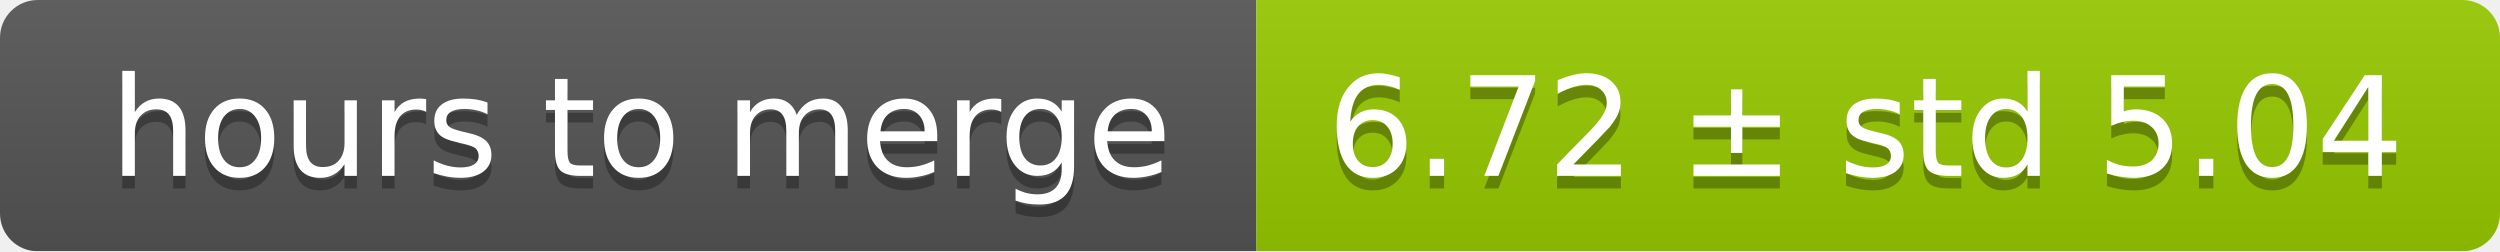
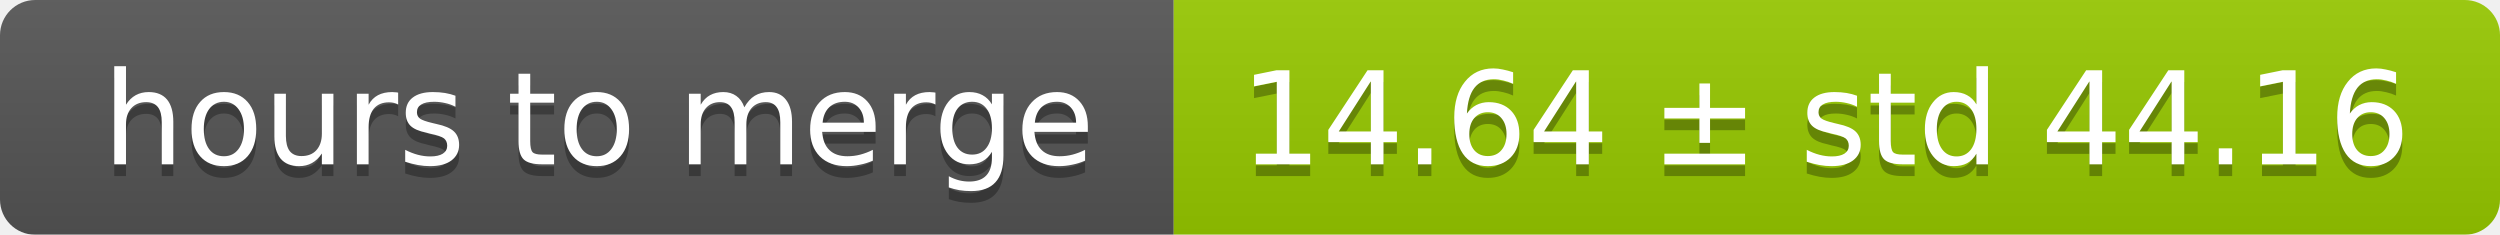
- <svg xmlns="http://www.w3.org/2000/svg" width="199" height="20">
+ <svg xmlns="http://www.w3.org/2000/svg" width="213" height="20">
  <linearGradient id="smooth" x2="0" y2="100%">
    <stop offset="0" stop-color="#bbb" stop-opacity=".1" />
    <stop offset="1" stop-opacity=".1" />
  </linearGradient>
  <mask id="round">
-     <rect width="199" height="20" rx="3" fill="#fff" />
+     <rect width="213" height="20" rx="3" fill="#fff" />
  </mask>
  <g mask="url(#round)">
    <rect width="100" height="20" fill="#555" />
-     <rect x="100" width="99" height="20" fill="#97ca00" />
-     <rect width="199" height="20" fill="url(#smooth)" />
+     <rect x="100" width="113" height="20" fill="#97ca00" />
+     <rect width="213" height="20" fill="url(#smooth)" />
  </g>
  <g fill="#fff" text-anchor="middle" font-family="DejaVu Sans,Verdana,Geneva,sans-serif" font-size="11">
    <text x="51" y="15" fill="#010101" fill-opacity=".3">hours to merge</text>
    <text x="51" y="14">hours to merge</text>
-     <text x="148.5" y="15" fill="#010101" fill-opacity=".3">6.72 ± std 5.04</text>
-     <text x="148.5" y="14">6.72 ± std 5.04</text>
+     <text x="155.5" y="15" fill="#010101" fill-opacity=".3">14.64 ± std 44.16</text>
+     <text x="155.5" y="14">14.64 ± std 44.16</text>
  </g>
</svg>
